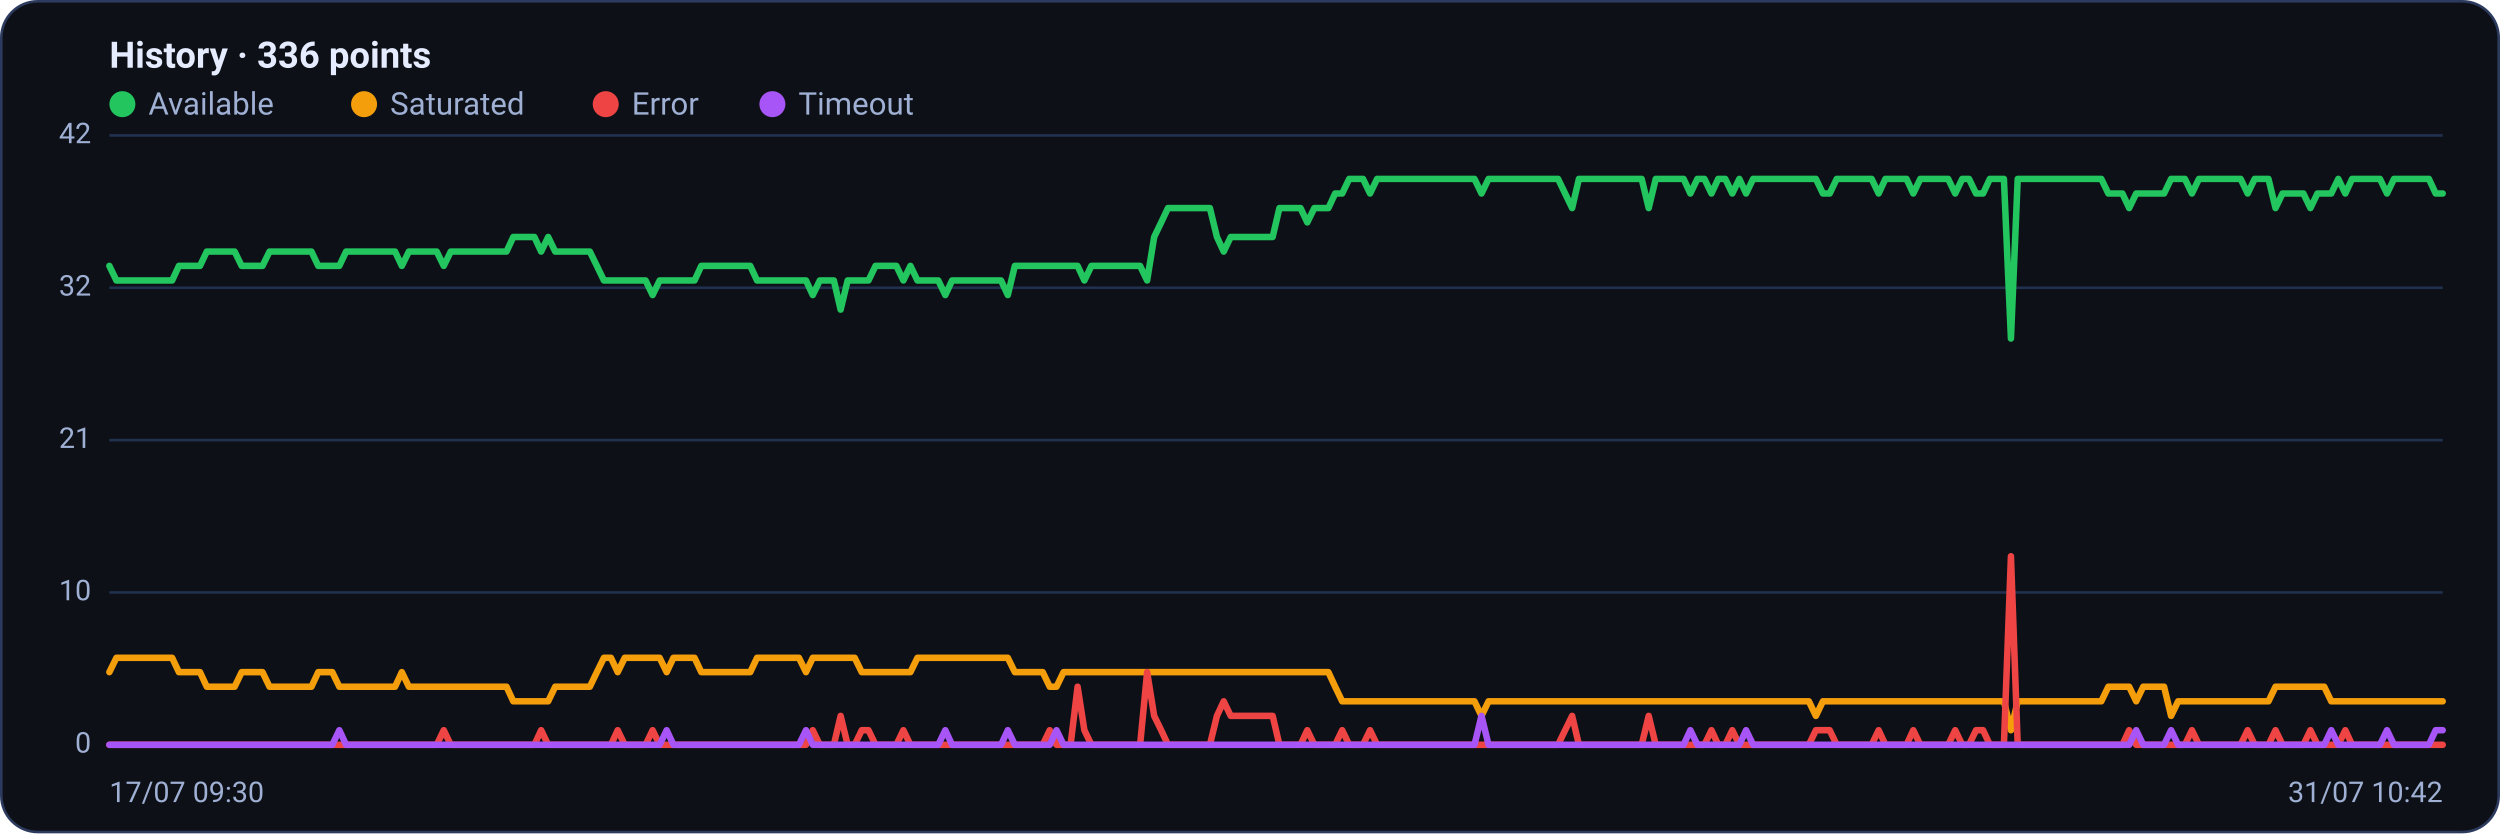
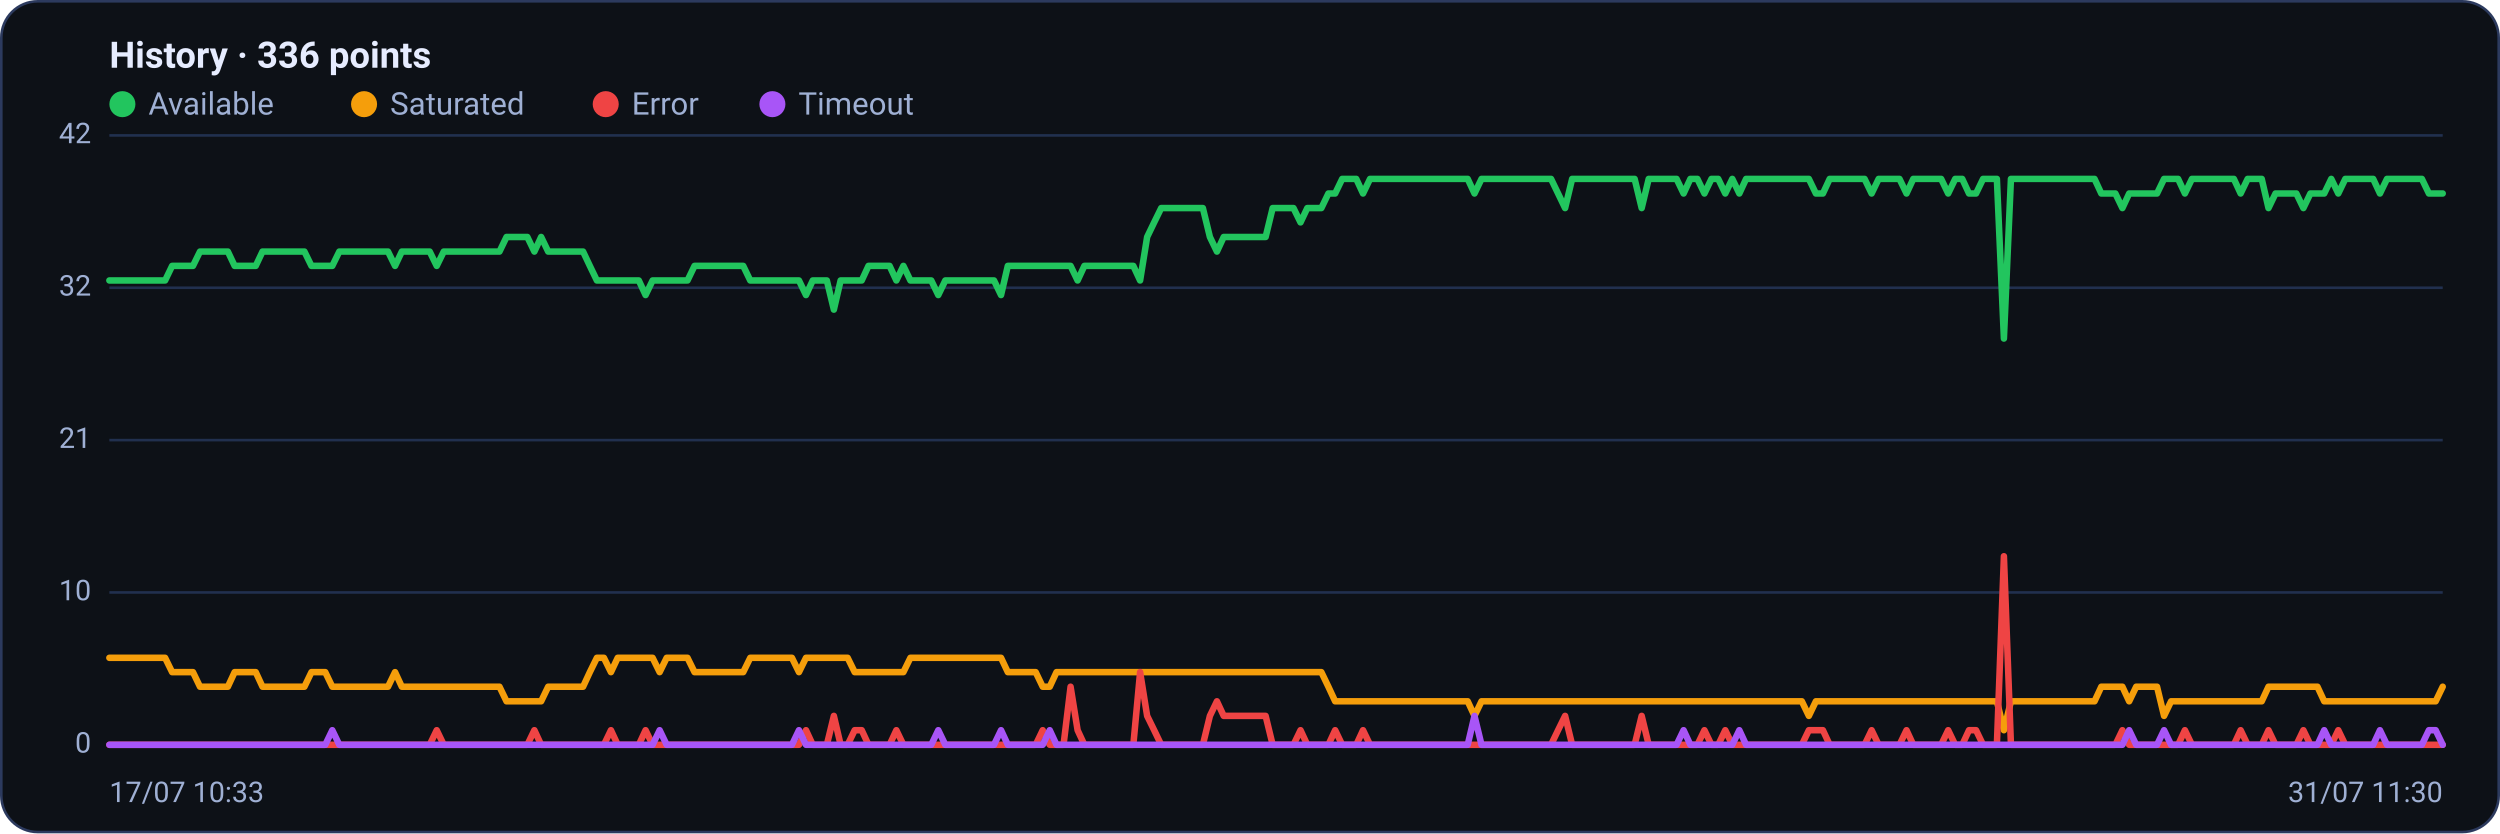
<svg xmlns="http://www.w3.org/2000/svg" viewBox="0 0 960 320" width="960" height="320" font-family="Segoe UI, system-ui, -apple-system, Roboto, Helvetica, Arial, sans-serif" role="img" aria-label="Availability history per region">
  <rect x="0.5" y="0.5" width="959" height="319" rx="14" fill="#0d1117" stroke="#2c3a5e" />
  <text x="42" y="26" font-size="14" font-weight="600" fill="#e6ecff">History · 336 points</text>
  <circle cx="47" cy="40" r="5" fill="#22c55e" />
  <text x="57" y="44" font-size="12" fill="#9fb0d4">Available</text>
  <circle cx="139.8" cy="40" r="5" fill="#f59e0b" />
  <text x="149.8" y="44" font-size="12" fill="#9fb0d4">Saturated</text>
  <circle cx="232.6" cy="40" r="5" fill="#ef4444" />
  <text x="242.6" y="44" font-size="12" fill="#9fb0d4">Error</text>
  <circle cx="296.6" cy="40" r="5" fill="#a855f7" />
  <text x="306.6" y="44" font-size="12" fill="#9fb0d4">Timeout</text>
  <line x1="42" y1="286.0" x2="938" y2="286.0" stroke="#21304f" stroke-width="1" />
  <text x="35" y="289.0" text-anchor="end" font-size="11" fill="#9fb0d4">0</text>
  <line x1="42" y1="227.5" x2="938" y2="227.5" stroke="#21304f" stroke-width="1" />
  <text x="35" y="230.5" text-anchor="end" font-size="11" fill="#9fb0d4">10</text>
  <line x1="42" y1="169.0" x2="938" y2="169.0" stroke="#21304f" stroke-width="1" />
  <text x="35" y="172.0" text-anchor="end" font-size="11" fill="#9fb0d4">21</text>
  <line x1="42" y1="110.5" x2="938" y2="110.5" stroke="#21304f" stroke-width="1" />
  <text x="35" y="113.5" text-anchor="end" font-size="11" fill="#9fb0d4">32</text>
  <line x1="42" y1="52.0" x2="938" y2="52.0" stroke="#21304f" stroke-width="1" />
  <text x="35" y="55.0" text-anchor="end" font-size="11" fill="#9fb0d4">42</text>
-   <polyline fill="none" stroke="#22c55e" stroke-width="2.5" stroke-linejoin="round" stroke-linecap="round" points="42.0,102.1 44.7,107.7 47.3,107.7 50.0,107.7 52.7,107.7 55.4,107.7 58.0,107.7 60.7,107.7 63.4,107.7 66.1,107.7 68.7,102.1 71.4,102.1 74.1,102.1 76.8,102.1 79.4,96.6 82.1,96.6 84.8,96.6 87.5,96.6 90.1,96.6 92.8,102.1 95.5,102.1 98.2,102.1 100.8,102.1 103.5,96.6 106.2,96.6 108.9,96.6 111.5,96.6 114.2,96.6 116.9,96.6 119.6,96.6 122.2,102.1 124.9,102.1 127.6,102.1 130.3,102.1 132.9,96.6 135.6,96.6 138.3,96.6 141.0,96.6 143.6,96.6 146.3,96.6 149.0,96.6 151.7,96.6 154.3,102.1 157.0,96.6 159.7,96.6 162.4,96.6 165.0,96.6 167.7,96.6 170.4,102.1 173.1,96.6 175.7,96.6 178.4,96.6 181.1,96.6 183.8,96.6 186.4,96.6 189.1,96.6 191.8,96.6 194.5,96.6 197.1,91.0 199.8,91.0 202.5,91.0 205.2,91.0 207.8,96.6 210.5,91.0 213.2,96.6 215.9,96.6 218.5,96.6 221.2,96.6 223.9,96.6 226.5,96.6 229.2,102.1 231.9,107.7 234.6,107.7 237.2,107.7 239.9,107.7 242.6,107.7 245.3,107.7 247.9,107.7 250.6,113.3 253.3,107.7 256.0,107.7 258.6,107.7 261.3,107.7 264.0,107.7 266.7,107.7 269.3,102.1 272.0,102.1 274.7,102.1 277.4,102.1 280.0,102.1 282.7,102.1 285.4,102.1 288.1,102.1 290.7,107.7 293.4,107.7 296.1,107.7 298.8,107.7 301.4,107.7 304.1,107.7 306.8,107.7 309.5,107.7 312.1,113.3 314.8,107.7 317.5,107.7 320.2,107.7 322.8,118.9 325.5,107.7 328.2,107.7 330.9,107.7 333.5,107.7 336.2,102.1 338.9,102.1 341.6,102.1 344.2,102.1 346.9,107.7 349.6,102.1 352.3,107.7 354.9,107.7 357.6,107.7 360.3,107.7 363.0,113.3 365.6,107.7 368.3,107.7 371.0,107.7 373.7,107.7 376.3,107.7 379.0,107.7 381.7,107.7 384.4,107.7 387.0,113.3 389.7,102.1 392.4,102.1 395.1,102.1 397.7,102.1 400.4,102.1 403.1,102.1 405.7,102.1 408.4,102.1 411.1,102.1 413.8,102.1 416.4,107.7 419.1,102.1 421.8,102.1 424.5,102.1 427.1,102.1 429.8,102.1 432.5,102.1 435.2,102.1 437.8,102.1 440.5,107.7 443.2,91.0 445.9,85.4 448.5,79.9 451.2,79.9 453.9,79.9 456.6,79.9 459.2,79.9 461.9,79.9 464.6,79.9 467.3,91.0 469.9,96.6 472.6,91.0 475.3,91.0 478.0,91.0 480.6,91.0 483.3,91.0 486.0,91.0 488.7,91.0 491.3,79.9 494.0,79.9 496.7,79.9 499.4,79.9 502.0,85.4 504.7,79.9 507.4,79.9 510.1,79.9 512.7,74.3 515.4,74.3 518.1,68.7 520.8,68.7 523.4,68.7 526.1,74.3 528.8,68.7 531.5,68.7 534.1,68.7 536.8,68.7 539.5,68.7 542.2,68.7 544.8,68.7 547.5,68.7 550.2,68.7 552.9,68.7 555.5,68.7 558.2,68.7 560.9,68.7 563.6,68.7 566.2,68.7 568.9,74.3 571.6,68.7 574.3,68.7 576.9,68.7 579.6,68.7 582.3,68.7 584.9,68.7 587.6,68.7 590.3,68.7 593.0,68.7 595.6,68.7 598.3,68.7 601.0,74.3 603.7,79.9 606.3,68.7 609.0,68.7 611.7,68.7 614.4,68.7 617.0,68.7 619.7,68.7 622.4,68.7 625.1,68.7 627.7,68.7 630.4,68.7 633.1,79.9 635.8,68.7 638.4,68.7 641.1,68.7 643.8,68.7 646.5,68.7 649.1,74.3 651.8,68.7 654.5,68.7 657.2,74.3 659.8,68.7 662.5,68.7 665.2,74.3 667.9,68.7 670.5,74.3 673.2,68.7 675.9,68.7 678.6,68.7 681.2,68.7 683.9,68.7 686.6,68.7 689.3,68.7 691.9,68.7 694.6,68.7 697.3,68.7 700.0,74.3 702.6,74.3 705.3,68.7 708.0,68.7 710.7,68.7 713.3,68.7 716.0,68.7 718.7,68.7 721.4,74.3 724.0,68.7 726.7,68.7 729.4,68.7 732.1,68.7 734.7,74.3 737.4,68.7 740.1,68.7 742.8,68.7 745.4,68.7 748.1,68.7 750.8,74.3 753.5,68.7 756.1,68.7 758.8,74.3 761.5,74.3 764.1,68.7 766.8,68.7 769.5,68.7 772.2,130.0 774.8,68.7 777.5,68.7 780.2,68.7 782.9,68.7 785.5,68.7 788.2,68.7 790.9,68.7 793.6,68.7 796.2,68.7 798.9,68.7 801.6,68.7 804.3,68.7 806.9,68.7 809.6,74.3 812.3,74.3 815.0,74.3 817.6,79.9 820.3,74.3 823.0,74.3 825.7,74.3 828.3,74.3 831.0,74.3 833.7,68.7 836.4,68.7 839.0,68.7 841.7,74.3 844.4,68.7 847.1,68.7 849.7,68.7 852.4,68.7 855.1,68.7 857.8,68.7 860.4,68.7 863.1,74.3 865.8,68.7 868.5,68.7 871.1,68.7 873.8,79.9 876.5,74.3 879.2,74.3 881.8,74.3 884.5,74.3 887.2,79.9 889.9,74.3 892.5,74.3 895.2,74.3 897.9,68.7 900.6,74.3 903.2,68.7 905.9,68.7 908.6,68.7 911.3,68.7 913.9,68.7 916.6,74.3 919.3,68.7 922.0,68.7 924.6,68.7 927.3,68.7 930.0,68.7 932.7,68.7 935.3,74.3 938.0,74.3" />
-   <polyline fill="none" stroke="#f59e0b" stroke-width="2.5" stroke-linejoin="round" stroke-linecap="round" points="42.0,258.1 44.7,252.6 47.3,252.6 50.0,252.6 52.7,252.6 55.4,252.6 58.0,252.6 60.7,252.6 63.4,252.6 66.1,252.6 68.7,258.1 71.4,258.1 74.1,258.1 76.8,258.1 79.4,263.7 82.1,263.7 84.8,263.7 87.5,263.7 90.1,263.7 92.8,258.1 95.5,258.1 98.2,258.1 100.8,258.1 103.5,263.7 106.2,263.7 108.9,263.7 111.5,263.7 114.2,263.7 116.9,263.7 119.6,263.7 122.2,258.1 124.9,258.1 127.6,258.1 130.3,263.7 132.9,263.7 135.6,263.7 138.3,263.7 141.0,263.7 143.6,263.7 146.3,263.7 149.0,263.7 151.7,263.7 154.3,258.1 157.0,263.7 159.7,263.7 162.4,263.7 165.0,263.7 167.7,263.7 170.4,263.7 173.1,263.7 175.7,263.7 178.4,263.7 181.1,263.7 183.8,263.7 186.4,263.7 189.1,263.7 191.8,263.7 194.5,263.7 197.1,269.3 199.8,269.3 202.5,269.3 205.2,269.3 207.8,269.3 210.5,269.3 213.2,263.7 215.9,263.7 218.5,263.7 221.2,263.7 223.9,263.7 226.5,263.7 229.2,258.1 231.9,252.6 234.6,252.6 237.2,258.1 239.9,252.6 242.6,252.6 245.3,252.6 247.9,252.6 250.6,252.6 253.3,252.6 256.0,258.1 258.6,252.6 261.3,252.6 264.0,252.6 266.7,252.6 269.3,258.1 272.0,258.1 274.7,258.1 277.4,258.1 280.0,258.1 282.7,258.1 285.4,258.1 288.1,258.1 290.7,252.6 293.4,252.6 296.1,252.6 298.8,252.6 301.4,252.6 304.1,252.6 306.8,252.6 309.5,258.1 312.1,252.6 314.8,252.6 317.5,252.6 320.2,252.6 322.8,252.6 325.5,252.6 328.2,252.6 330.9,258.1 333.5,258.1 336.2,258.1 338.9,258.1 341.6,258.1 344.2,258.1 346.9,258.1 349.6,258.1 352.3,252.6 354.9,252.6 357.6,252.6 360.3,252.6 363.0,252.6 365.6,252.6 368.3,252.6 371.0,252.6 373.7,252.6 376.3,252.6 379.0,252.6 381.7,252.6 384.4,252.6 387.0,252.6 389.7,258.1 392.4,258.1 395.1,258.1 397.7,258.1 400.4,258.1 403.1,263.7 405.7,263.7 408.4,258.1 411.1,258.1 413.8,258.1 416.4,258.1 419.1,258.1 421.8,258.1 424.5,258.1 427.1,258.1 429.8,258.1 432.5,258.1 435.2,258.1 437.8,258.1 440.5,258.1 443.2,258.1 445.9,258.1 448.5,258.1 451.2,258.1 453.9,258.1 456.6,258.1 459.2,258.1 461.9,258.1 464.6,258.1 467.3,258.1 469.9,258.1 472.6,258.1 475.3,258.1 478.0,258.1 480.6,258.1 483.3,258.1 486.0,258.1 488.7,258.1 491.3,258.1 494.0,258.1 496.7,258.1 499.4,258.1 502.0,258.1 504.7,258.1 507.4,258.1 510.1,258.1 512.7,263.7 515.4,269.3 518.1,269.3 520.8,269.3 523.4,269.3 526.1,269.3 528.8,269.3 531.5,269.3 534.1,269.3 536.8,269.3 539.5,269.3 542.2,269.3 544.8,269.3 547.5,269.3 550.2,269.3 552.9,269.3 555.5,269.3 558.2,269.3 560.9,269.3 563.6,269.3 566.2,269.3 568.9,274.9 571.6,269.3 574.3,269.3 576.9,269.3 579.6,269.3 582.3,269.3 584.9,269.3 587.6,269.3 590.3,269.3 593.0,269.3 595.6,269.3 598.3,269.3 601.0,269.3 603.7,269.3 606.3,269.3 609.0,269.3 611.7,269.3 614.4,269.3 617.0,269.3 619.7,269.3 622.4,269.3 625.1,269.3 627.7,269.3 630.4,269.3 633.1,269.3 635.8,269.3 638.4,269.3 641.1,269.3 643.8,269.3 646.5,269.3 649.1,269.3 651.8,269.3 654.5,269.3 657.2,269.3 659.8,269.3 662.5,269.3 665.2,269.3 667.9,269.3 670.5,269.3 673.2,269.3 675.9,269.3 678.6,269.3 681.2,269.3 683.9,269.3 686.6,269.3 689.3,269.3 691.9,269.3 694.6,269.3 697.3,274.9 700.0,269.3 702.6,269.3 705.3,269.3 708.0,269.3 710.7,269.3 713.3,269.3 716.0,269.3 718.7,269.3 721.4,269.3 724.0,269.3 726.7,269.3 729.4,269.3 732.1,269.3 734.7,269.3 737.4,269.3 740.1,269.3 742.8,269.3 745.4,269.3 748.1,269.3 750.8,269.3 753.5,269.3 756.1,269.3 758.8,269.3 761.5,269.3 764.1,269.3 766.8,269.3 769.5,269.3 772.2,280.4 774.8,269.3 777.5,269.3 780.2,269.3 782.9,269.3 785.5,269.3 788.2,269.3 790.9,269.3 793.6,269.3 796.2,269.3 798.9,269.3 801.6,269.3 804.3,269.3 806.9,269.3 809.6,263.7 812.3,263.7 815.0,263.7 817.6,263.7 820.3,269.3 823.0,263.7 825.7,263.7 828.3,263.7 831.0,263.7 833.7,274.9 836.4,269.3 839.0,269.3 841.7,269.3 844.4,269.3 847.1,269.3 849.7,269.3 852.4,269.3 855.1,269.3 857.8,269.3 860.4,269.3 863.1,269.3 865.8,269.3 868.5,269.3 871.1,269.3 873.8,263.7 876.5,263.7 879.2,263.7 881.8,263.7 884.5,263.7 887.2,263.7 889.9,263.7 892.5,263.7 895.2,269.3 897.9,269.3 900.6,269.3 903.2,269.3 905.9,269.3 908.6,269.3 911.3,269.3 913.9,269.3 916.6,269.3 919.3,269.3 922.0,269.3 924.6,269.3 927.3,269.3 930.0,269.3 932.7,269.3 935.3,269.3 938.0,269.3" />
-   <polyline fill="none" stroke="#ef4444" stroke-width="2.5" stroke-linejoin="round" stroke-linecap="round" points="42.0,286.0 44.7,286.0 47.3,286.0 50.0,286.0 52.7,286.0 55.4,286.0 58.0,286.0 60.7,286.0 63.4,286.0 66.1,286.0 68.7,286.0 71.4,286.0 74.1,286.0 76.8,286.0 79.4,286.0 82.1,286.0 84.8,286.0 87.5,286.0 90.1,286.0 92.8,286.0 95.5,286.0 98.2,286.0 100.8,286.0 103.5,286.0 106.2,286.0 108.9,286.0 111.5,286.0 114.2,286.0 116.9,286.0 119.6,286.0 122.2,286.0 124.9,286.0 127.6,286.0 130.3,286.0 132.9,286.0 135.6,286.0 138.3,286.0 141.0,286.0 143.6,286.0 146.3,286.0 149.0,286.0 151.7,286.0 154.3,286.0 157.0,286.0 159.7,286.0 162.4,286.0 165.0,286.0 167.7,286.0 170.4,280.4 173.1,286.0 175.7,286.0 178.4,286.0 181.1,286.0 183.8,286.0 186.4,286.0 189.1,286.0 191.8,286.0 194.5,286.0 197.1,286.0 199.8,286.0 202.5,286.0 205.2,286.0 207.8,280.4 210.5,286.0 213.2,286.0 215.9,286.0 218.5,286.0 221.2,286.0 223.9,286.0 226.5,286.0 229.2,286.0 231.9,286.0 234.6,286.0 237.2,280.4 239.9,286.0 242.6,286.0 245.3,286.0 247.9,286.0 250.6,280.4 253.3,286.0 256.0,286.0 258.6,286.0 261.3,286.0 264.0,286.0 266.7,286.0 269.3,286.0 272.0,286.0 274.7,286.0 277.4,286.0 280.0,286.0 282.7,286.0 285.4,286.0 288.1,286.0 290.7,286.0 293.4,286.0 296.1,286.0 298.8,286.0 301.4,286.0 304.1,286.0 306.8,286.0 309.5,286.0 312.1,280.4 314.8,286.0 317.5,286.0 320.2,286.0 322.8,274.9 325.5,286.0 328.2,286.0 330.9,280.4 333.5,280.4 336.2,286.0 338.9,286.0 341.6,286.0 344.2,286.0 346.9,280.4 349.6,286.0 352.3,286.0 354.9,286.0 357.6,286.0 360.3,286.0 363.0,286.0 365.6,286.0 368.3,286.0 371.0,286.0 373.7,286.0 376.3,286.0 379.0,286.0 381.7,286.0 384.4,286.0 387.0,286.0 389.7,286.0 392.4,286.0 395.1,286.0 397.7,286.0 400.4,286.0 403.1,280.4 405.7,286.0 408.4,286.0 411.1,286.0 413.8,263.7 416.4,280.4 419.1,286.0 421.8,286.0 424.5,286.0 427.1,286.0 429.8,286.0 432.5,286.0 435.2,286.0 437.8,286.0 440.5,258.1 443.2,274.9 445.9,280.4 448.5,286.0 451.2,286.0 453.9,286.0 456.6,286.0 459.2,286.0 461.9,286.0 464.6,286.0 467.3,274.9 469.9,269.3 472.6,274.9 475.3,274.9 478.0,274.9 480.6,274.9 483.3,274.9 486.0,274.9 488.7,274.9 491.3,286.0 494.0,286.0 496.7,286.0 499.4,286.0 502.0,280.4 504.7,286.0 507.4,286.0 510.1,286.0 512.7,286.0 515.4,280.4 518.1,286.0 520.8,286.0 523.4,286.0 526.1,280.4 528.8,286.0 531.5,286.0 534.1,286.0 536.8,286.0 539.5,286.0 542.2,286.0 544.8,286.0 547.5,286.0 550.2,286.0 552.9,286.0 555.5,286.0 558.2,286.0 560.9,286.0 563.6,286.0 566.2,286.0 568.9,286.0 571.6,286.0 574.3,286.0 576.9,286.0 579.6,286.0 582.3,286.0 584.9,286.0 587.6,286.0 590.3,286.0 593.0,286.0 595.6,286.0 598.3,286.0 601.0,280.4 603.7,274.9 606.3,286.0 609.0,286.0 611.7,286.0 614.4,286.0 617.0,286.0 619.7,286.0 622.4,286.0 625.1,286.0 627.7,286.0 630.4,286.0 633.1,274.9 635.8,286.0 638.4,286.0 641.1,286.0 643.8,286.0 646.5,286.0 649.1,286.0 651.8,286.0 654.5,286.0 657.2,280.4 659.8,286.0 662.5,286.0 665.2,280.4 667.9,286.0 670.5,286.0 673.2,286.0 675.9,286.0 678.6,286.0 681.2,286.0 683.9,286.0 686.6,286.0 689.3,286.0 691.9,286.0 694.6,286.0 697.3,280.4 700.0,280.4 702.6,280.4 705.3,286.0 708.0,286.0 710.7,286.0 713.3,286.0 716.0,286.0 718.7,286.0 721.4,280.4 724.0,286.0 726.7,286.0 729.4,286.0 732.1,286.0 734.7,280.4 737.4,286.0 740.1,286.0 742.8,286.0 745.4,286.0 748.1,286.0 750.8,280.4 753.5,286.0 756.1,286.0 758.8,280.4 761.5,280.4 764.1,286.0 766.8,286.0 769.5,286.0 772.2,213.6 774.8,286.0 777.5,286.0 780.2,286.0 782.9,286.0 785.5,286.0 788.2,286.0 790.9,286.0 793.6,286.0 796.2,286.0 798.9,286.0 801.6,286.0 804.3,286.0 806.9,286.0 809.6,286.0 812.3,286.0 815.0,286.0 817.6,280.4 820.3,286.0 823.0,286.0 825.7,286.0 828.3,286.0 831.0,286.0 833.7,286.0 836.4,286.0 839.0,286.0 841.7,280.4 844.4,286.0 847.1,286.0 849.7,286.0 852.4,286.0 855.1,286.0 857.8,286.0 860.4,286.0 863.1,280.4 865.8,286.0 868.5,286.0 871.1,286.0 873.8,280.4 876.5,286.0 879.2,286.0 881.8,286.0 884.5,286.0 887.2,280.4 889.9,286.0 892.5,286.0 895.2,286.0 897.9,286.0 900.6,280.4 903.2,286.0 905.9,286.0 908.6,286.0 911.3,286.0 913.9,286.0 916.6,286.0 919.3,286.0 922.0,286.0 924.6,286.0 927.3,286.0 930.0,286.0 932.7,286.0 935.3,286.0 938.0,286.0" />
-   <polyline fill="none" stroke="#a855f7" stroke-width="2.5" stroke-linejoin="round" stroke-linecap="round" points="42.0,286.0 44.7,286.0 47.3,286.0 50.0,286.0 52.7,286.0 55.4,286.0 58.0,286.0 60.7,286.0 63.4,286.0 66.1,286.0 68.7,286.0 71.4,286.0 74.1,286.0 76.8,286.0 79.4,286.0 82.1,286.0 84.8,286.0 87.5,286.0 90.1,286.0 92.8,286.0 95.5,286.0 98.2,286.0 100.8,286.0 103.5,286.0 106.2,286.0 108.9,286.0 111.5,286.0 114.2,286.0 116.9,286.0 119.6,286.0 122.2,286.0 124.9,286.0 127.6,286.0 130.3,280.4 132.9,286.0 135.6,286.0 138.3,286.0 141.0,286.0 143.6,286.0 146.3,286.0 149.0,286.0 151.7,286.0 154.3,286.0 157.0,286.0 159.7,286.0 162.4,286.0 165.0,286.0 167.7,286.0 170.4,286.0 173.1,286.0 175.7,286.0 178.4,286.0 181.1,286.0 183.8,286.0 186.4,286.0 189.1,286.0 191.8,286.0 194.5,286.0 197.1,286.0 199.8,286.0 202.5,286.0 205.2,286.0 207.8,286.0 210.5,286.0 213.2,286.0 215.9,286.0 218.5,286.0 221.2,286.0 223.9,286.0 226.5,286.0 229.2,286.0 231.9,286.0 234.6,286.0 237.2,286.0 239.9,286.0 242.6,286.0 245.3,286.0 247.9,286.0 250.6,286.0 253.3,286.0 256.0,280.4 258.6,286.0 261.3,286.0 264.0,286.0 266.7,286.0 269.3,286.0 272.0,286.0 274.7,286.0 277.4,286.0 280.0,286.0 282.7,286.0 285.4,286.0 288.1,286.0 290.7,286.0 293.4,286.0 296.1,286.0 298.8,286.0 301.4,286.0 304.1,286.0 306.8,286.0 309.5,280.4 312.1,286.0 314.8,286.0 317.5,286.0 320.2,286.0 322.8,286.0 325.5,286.0 328.2,286.0 330.9,286.0 333.5,286.0 336.2,286.0 338.9,286.0 341.6,286.0 344.2,286.0 346.9,286.0 349.6,286.0 352.3,286.0 354.9,286.0 357.6,286.0 360.3,286.0 363.0,280.4 365.6,286.0 368.3,286.0 371.0,286.0 373.7,286.0 376.3,286.0 379.0,286.0 381.7,286.0 384.4,286.0 387.0,280.4 389.7,286.0 392.4,286.0 395.1,286.0 397.7,286.0 400.4,286.0 403.1,286.0 405.7,280.4 408.4,286.0 411.1,286.0 413.8,286.0 416.4,286.0 419.1,286.0 421.8,286.0 424.5,286.0 427.1,286.0 429.8,286.0 432.5,286.0 435.2,286.0 437.8,286.0 440.5,286.0 443.2,286.0 445.9,286.0 448.5,286.0 451.2,286.0 453.9,286.0 456.6,286.0 459.2,286.0 461.9,286.0 464.6,286.0 467.3,286.0 469.9,286.0 472.6,286.0 475.3,286.0 478.0,286.0 480.6,286.0 483.3,286.0 486.0,286.0 488.7,286.0 491.3,286.0 494.0,286.0 496.7,286.0 499.4,286.0 502.0,286.0 504.7,286.0 507.4,286.0 510.1,286.0 512.7,286.0 515.4,286.0 518.1,286.0 520.8,286.0 523.4,286.0 526.1,286.0 528.8,286.0 531.5,286.0 534.1,286.0 536.8,286.0 539.5,286.0 542.2,286.0 544.8,286.0 547.5,286.0 550.2,286.0 552.9,286.0 555.5,286.0 558.2,286.0 560.9,286.0 563.6,286.0 566.2,286.0 568.9,274.9 571.6,286.0 574.3,286.0 576.9,286.0 579.6,286.0 582.3,286.0 584.9,286.0 587.6,286.0 590.3,286.0 593.0,286.0 595.6,286.0 598.3,286.0 601.0,286.0 603.7,286.0 606.3,286.0 609.0,286.0 611.7,286.0 614.4,286.0 617.0,286.0 619.7,286.0 622.4,286.0 625.1,286.0 627.7,286.0 630.4,286.0 633.1,286.0 635.8,286.0 638.4,286.0 641.1,286.0 643.8,286.0 646.5,286.0 649.1,280.4 651.8,286.0 654.5,286.0 657.2,286.0 659.8,286.0 662.5,286.0 665.2,286.0 667.9,286.0 670.5,280.4 673.2,286.0 675.9,286.0 678.6,286.0 681.2,286.0 683.9,286.0 686.6,286.0 689.3,286.0 691.9,286.0 694.6,286.0 697.3,286.0 700.0,286.0 702.6,286.0 705.3,286.0 708.0,286.0 710.7,286.0 713.3,286.0 716.0,286.0 718.7,286.0 721.4,286.0 724.0,286.0 726.7,286.0 729.4,286.0 732.1,286.0 734.7,286.0 737.4,286.0 740.1,286.0 742.8,286.0 745.4,286.0 748.1,286.0 750.8,286.0 753.5,286.0 756.1,286.0 758.8,286.0 761.5,286.0 764.1,286.0 766.8,286.0 769.5,286.0 772.2,286.0 774.8,286.0 777.5,286.0 780.2,286.0 782.9,286.0 785.5,286.0 788.2,286.0 790.9,286.0 793.6,286.0 796.2,286.0 798.9,286.0 801.6,286.0 804.3,286.0 806.9,286.0 809.6,286.0 812.3,286.0 815.0,286.0 817.6,286.0 820.3,280.4 823.0,286.0 825.7,286.0 828.3,286.0 831.0,286.0 833.7,280.4 836.4,286.0 839.0,286.0 841.7,286.0 844.4,286.0 847.1,286.0 849.7,286.0 852.4,286.0 855.1,286.0 857.8,286.0 860.4,286.0 863.1,286.0 865.8,286.0 868.5,286.0 871.1,286.0 873.8,286.0 876.5,286.0 879.2,286.0 881.8,286.0 884.5,286.0 887.2,286.0 889.9,286.0 892.5,286.0 895.2,280.4 897.9,286.0 900.6,286.0 903.2,286.0 905.9,286.0 908.6,286.0 911.3,286.0 913.9,286.0 916.6,280.4 919.3,286.0 922.0,286.0 924.6,286.0 927.3,286.0 930.0,286.0 932.7,286.0 935.3,280.4 938.0,280.4" />
-   <text x="42" y="308" font-size="11" fill="#9fb0d4">17/07 09:30</text>
-   <text x="938" y="308" text-anchor="end" font-size="11" fill="#9fb0d4">31/07 10:42</text>
+   <polyline fill="none" stroke="#22c55e" stroke-width="2.5" stroke-linejoin="round" stroke-linecap="round" points="42.0,107.7 44.7,107.7 47.3,107.7 50.0,107.7 52.7,107.7 55.4,107.7 58.0,107.7 60.7,107.7 63.4,107.7 66.1,102.1 68.7,102.1 71.4,102.1 74.1,102.1 76.8,96.6 79.4,96.6 82.1,96.6 84.8,96.6 87.5,96.6 90.1,102.1 92.8,102.1 95.5,102.1 98.2,102.1 100.8,96.6 103.5,96.6 106.2,96.6 108.9,96.6 111.5,96.6 114.2,96.6 116.9,96.6 119.6,102.1 122.2,102.1 124.9,102.1 127.6,102.1 130.3,96.6 132.9,96.6 135.6,96.6 138.3,96.6 141.0,96.6 143.6,96.6 146.3,96.6 149.0,96.6 151.7,102.1 154.3,96.6 157.0,96.6 159.7,96.6 162.4,96.6 165.0,96.6 167.7,102.1 170.4,96.6 173.1,96.6 175.7,96.6 178.4,96.6 181.1,96.6 183.8,96.6 186.4,96.6 189.1,96.6 191.8,96.6 194.5,91.0 197.1,91.0 199.8,91.0 202.5,91.0 205.2,96.6 207.8,91.0 210.5,96.6 213.2,96.6 215.9,96.6 218.5,96.6 221.2,96.6 223.9,96.6 226.5,102.1 229.2,107.7 231.9,107.7 234.6,107.7 237.2,107.7 239.9,107.7 242.6,107.7 245.3,107.7 247.9,113.3 250.6,107.7 253.3,107.7 256.0,107.7 258.6,107.7 261.3,107.7 264.0,107.7 266.7,102.1 269.3,102.1 272.0,102.1 274.7,102.1 277.4,102.1 280.0,102.1 282.7,102.1 285.4,102.1 288.1,107.7 290.7,107.7 293.4,107.7 296.1,107.7 298.8,107.7 301.4,107.7 304.1,107.7 306.8,107.7 309.5,113.3 312.1,107.7 314.8,107.7 317.5,107.7 320.2,118.9 322.8,107.7 325.5,107.7 328.2,107.7 330.9,107.7 333.5,102.1 336.2,102.1 338.9,102.1 341.6,102.1 344.2,107.7 346.9,102.1 349.6,107.7 352.3,107.7 354.9,107.7 357.6,107.7 360.3,113.3 363.0,107.7 365.6,107.7 368.3,107.7 371.0,107.7 373.7,107.7 376.3,107.7 379.0,107.7 381.7,107.7 384.4,113.3 387.0,102.1 389.7,102.1 392.4,102.1 395.1,102.1 397.7,102.1 400.4,102.1 403.1,102.1 405.7,102.1 408.4,102.1 411.1,102.1 413.8,107.7 416.4,102.1 419.1,102.1 421.8,102.1 424.5,102.1 427.1,102.1 429.8,102.1 432.5,102.1 435.2,102.1 437.8,107.7 440.5,91.0 443.2,85.4 445.9,79.9 448.5,79.9 451.2,79.9 453.9,79.9 456.6,79.9 459.2,79.9 461.9,79.9 464.6,91.0 467.3,96.6 469.9,91.0 472.6,91.0 475.3,91.0 478.0,91.0 480.6,91.0 483.3,91.0 486.0,91.0 488.7,79.9 491.3,79.9 494.0,79.9 496.7,79.9 499.4,85.4 502.0,79.9 504.7,79.9 507.4,79.9 510.1,74.3 512.7,74.3 515.4,68.7 518.1,68.7 520.8,68.7 523.4,74.3 526.1,68.7 528.8,68.7 531.5,68.7 534.1,68.7 536.8,68.7 539.5,68.7 542.2,68.7 544.8,68.7 547.5,68.7 550.2,68.7 552.9,68.7 555.5,68.7 558.2,68.7 560.9,68.7 563.6,68.7 566.2,74.3 568.9,68.7 571.6,68.7 574.3,68.7 576.9,68.7 579.6,68.7 582.3,68.7 584.9,68.7 587.6,68.7 590.3,68.7 593.0,68.7 595.6,68.7 598.3,74.3 601.0,79.9 603.7,68.7 606.3,68.7 609.0,68.7 611.7,68.7 614.4,68.7 617.0,68.7 619.7,68.7 622.4,68.7 625.1,68.7 627.7,68.7 630.4,79.9 633.1,68.7 635.8,68.7 638.4,68.7 641.1,68.7 643.8,68.7 646.5,74.3 649.1,68.7 651.8,68.7 654.5,74.3 657.2,68.7 659.8,68.7 662.5,74.3 665.2,68.7 667.9,74.3 670.5,68.7 673.2,68.7 675.9,68.7 678.6,68.7 681.2,68.7 683.9,68.7 686.6,68.7 689.3,68.7 691.9,68.7 694.6,68.7 697.3,74.3 700.0,74.3 702.6,68.7 705.3,68.7 708.0,68.7 710.7,68.7 713.3,68.7 716.0,68.7 718.7,74.3 721.4,68.7 724.0,68.7 726.7,68.7 729.4,68.7 732.1,74.3 734.7,68.7 737.4,68.7 740.1,68.7 742.8,68.7 745.4,68.7 748.1,74.3 750.8,68.7 753.5,68.7 756.1,74.3 758.8,74.3 761.5,68.7 764.1,68.7 766.8,68.7 769.5,130.0 772.2,68.7 774.8,68.7 777.5,68.7 780.2,68.7 782.9,68.7 785.5,68.7 788.2,68.7 790.9,68.7 793.6,68.7 796.2,68.7 798.9,68.7 801.6,68.7 804.3,68.7 806.9,74.3 809.6,74.3 812.3,74.3 815.0,79.9 817.6,74.3 820.3,74.3 823.0,74.3 825.7,74.3 828.3,74.3 831.0,68.7 833.7,68.7 836.4,68.7 839.0,74.3 841.7,68.7 844.4,68.7 847.1,68.7 849.7,68.7 852.4,68.7 855.1,68.7 857.8,68.7 860.4,74.3 863.1,68.7 865.8,68.7 868.5,68.7 871.1,79.9 873.8,74.3 876.5,74.3 879.2,74.3 881.8,74.3 884.5,79.9 887.2,74.3 889.9,74.3 892.5,74.3 895.2,68.7 897.9,74.3 900.6,68.7 903.2,68.7 905.9,68.7 908.6,68.7 911.3,68.7 913.9,74.3 916.6,68.7 919.3,68.7 922.0,68.7 924.6,68.7 927.3,68.7 930.0,68.7 932.7,74.3 935.3,74.3 938.0,74.3" />
+   <polyline fill="none" stroke="#f59e0b" stroke-width="2.5" stroke-linejoin="round" stroke-linecap="round" points="42.0,252.6 44.7,252.6 47.3,252.6 50.0,252.6 52.7,252.6 55.4,252.6 58.0,252.6 60.7,252.6 63.4,252.6 66.1,258.1 68.7,258.1 71.4,258.1 74.1,258.1 76.8,263.7 79.4,263.7 82.1,263.7 84.8,263.7 87.5,263.7 90.1,258.1 92.8,258.1 95.5,258.1 98.2,258.1 100.8,263.7 103.5,263.7 106.2,263.7 108.9,263.7 111.5,263.7 114.2,263.7 116.9,263.7 119.6,258.1 122.2,258.1 124.9,258.1 127.6,263.7 130.3,263.7 132.9,263.7 135.6,263.7 138.3,263.7 141.0,263.7 143.6,263.7 146.3,263.7 149.0,263.7 151.7,258.1 154.3,263.7 157.0,263.7 159.7,263.7 162.4,263.7 165.0,263.7 167.7,263.7 170.4,263.7 173.1,263.7 175.7,263.7 178.4,263.7 181.1,263.7 183.8,263.7 186.4,263.7 189.1,263.7 191.8,263.7 194.5,269.3 197.1,269.3 199.8,269.3 202.5,269.3 205.2,269.3 207.8,269.3 210.5,263.7 213.2,263.7 215.9,263.7 218.5,263.7 221.2,263.7 223.9,263.7 226.5,258.1 229.2,252.6 231.9,252.6 234.6,258.1 237.2,252.6 239.9,252.6 242.6,252.6 245.3,252.6 247.9,252.6 250.6,252.6 253.3,258.1 256.0,252.6 258.6,252.6 261.3,252.6 264.0,252.6 266.7,258.1 269.3,258.1 272.0,258.1 274.7,258.1 277.4,258.1 280.0,258.1 282.7,258.1 285.4,258.1 288.1,252.6 290.7,252.6 293.4,252.6 296.1,252.6 298.8,252.6 301.4,252.6 304.1,252.6 306.8,258.1 309.5,252.6 312.1,252.6 314.8,252.6 317.5,252.6 320.2,252.6 322.8,252.6 325.5,252.6 328.2,258.1 330.9,258.1 333.5,258.1 336.2,258.1 338.9,258.1 341.6,258.1 344.2,258.1 346.9,258.1 349.6,252.6 352.3,252.6 354.9,252.6 357.6,252.6 360.3,252.6 363.0,252.6 365.6,252.6 368.3,252.6 371.0,252.6 373.7,252.6 376.3,252.6 379.0,252.6 381.7,252.6 384.4,252.6 387.0,258.1 389.7,258.1 392.4,258.1 395.1,258.1 397.7,258.1 400.4,263.7 403.1,263.7 405.7,258.1 408.4,258.1 411.1,258.1 413.8,258.1 416.4,258.1 419.1,258.1 421.8,258.1 424.5,258.1 427.1,258.1 429.8,258.1 432.5,258.1 435.2,258.1 437.8,258.1 440.5,258.1 443.2,258.1 445.9,258.1 448.5,258.1 451.2,258.1 453.9,258.1 456.6,258.1 459.2,258.1 461.9,258.1 464.6,258.1 467.3,258.1 469.9,258.1 472.6,258.1 475.3,258.1 478.0,258.1 480.6,258.1 483.3,258.1 486.0,258.1 488.7,258.1 491.3,258.1 494.0,258.1 496.7,258.1 499.4,258.1 502.0,258.1 504.7,258.1 507.4,258.1 510.1,263.7 512.7,269.3 515.4,269.3 518.1,269.3 520.8,269.3 523.4,269.3 526.1,269.3 528.8,269.3 531.5,269.3 534.1,269.3 536.8,269.3 539.5,269.3 542.2,269.3 544.8,269.3 547.5,269.3 550.2,269.3 552.9,269.3 555.5,269.3 558.2,269.3 560.9,269.3 563.6,269.3 566.2,274.9 568.9,269.3 571.6,269.3 574.3,269.3 576.9,269.3 579.6,269.3 582.3,269.3 584.9,269.3 587.6,269.3 590.3,269.3 593.0,269.3 595.6,269.3 598.3,269.3 601.0,269.3 603.7,269.3 606.3,269.3 609.0,269.3 611.7,269.3 614.4,269.3 617.0,269.3 619.7,269.3 622.4,269.3 625.1,269.3 627.7,269.3 630.4,269.3 633.1,269.3 635.8,269.3 638.4,269.3 641.1,269.3 643.8,269.3 646.5,269.3 649.1,269.3 651.8,269.3 654.5,269.3 657.2,269.3 659.8,269.3 662.5,269.3 665.2,269.3 667.9,269.3 670.5,269.3 673.2,269.3 675.9,269.3 678.6,269.3 681.2,269.3 683.9,269.3 686.6,269.3 689.3,269.3 691.9,269.3 694.6,274.9 697.3,269.3 700.0,269.3 702.6,269.3 705.3,269.3 708.0,269.3 710.7,269.3 713.3,269.3 716.0,269.3 718.7,269.3 721.4,269.3 724.0,269.3 726.7,269.3 729.4,269.3 732.1,269.3 734.7,269.3 737.4,269.3 740.1,269.3 742.8,269.3 745.4,269.3 748.1,269.3 750.8,269.3 753.5,269.3 756.1,269.3 758.8,269.3 761.5,269.3 764.1,269.3 766.8,269.3 769.5,280.4 772.2,269.3 774.8,269.3 777.5,269.3 780.2,269.3 782.9,269.3 785.5,269.3 788.2,269.3 790.9,269.3 793.6,269.3 796.2,269.3 798.9,269.3 801.6,269.3 804.3,269.3 806.9,263.7 809.6,263.7 812.3,263.7 815.0,263.7 817.6,269.3 820.3,263.7 823.0,263.7 825.7,263.7 828.3,263.7 831.0,274.9 833.7,269.3 836.4,269.3 839.0,269.3 841.7,269.3 844.4,269.3 847.1,269.3 849.7,269.3 852.4,269.3 855.1,269.3 857.8,269.3 860.4,269.3 863.1,269.3 865.8,269.3 868.5,269.3 871.1,263.7 873.8,263.7 876.5,263.7 879.2,263.7 881.8,263.7 884.5,263.7 887.2,263.7 889.9,263.7 892.5,269.3 895.2,269.3 897.9,269.3 900.6,269.3 903.2,269.3 905.9,269.3 908.6,269.3 911.3,269.3 913.9,269.3 916.6,269.3 919.3,269.3 922.0,269.3 924.6,269.3 927.3,269.3 930.0,269.3 932.7,269.3 935.3,269.3 938.0,263.7" />
+   <polyline fill="none" stroke="#ef4444" stroke-width="2.5" stroke-linejoin="round" stroke-linecap="round" points="42.0,286.0 44.7,286.0 47.3,286.0 50.0,286.0 52.7,286.0 55.4,286.0 58.0,286.0 60.7,286.0 63.4,286.0 66.1,286.0 68.7,286.0 71.4,286.0 74.1,286.0 76.8,286.0 79.4,286.0 82.1,286.0 84.8,286.0 87.5,286.0 90.1,286.0 92.8,286.0 95.5,286.0 98.2,286.0 100.8,286.0 103.5,286.0 106.2,286.0 108.9,286.0 111.5,286.0 114.2,286.0 116.9,286.0 119.6,286.0 122.2,286.0 124.9,286.0 127.6,286.0 130.3,286.0 132.9,286.0 135.6,286.0 138.3,286.0 141.0,286.0 143.6,286.0 146.3,286.0 149.0,286.0 151.7,286.0 154.3,286.0 157.0,286.0 159.7,286.0 162.4,286.0 165.0,286.0 167.7,280.4 170.4,286.0 173.1,286.0 175.7,286.0 178.4,286.0 181.1,286.0 183.8,286.0 186.4,286.0 189.1,286.0 191.8,286.0 194.5,286.0 197.1,286.0 199.8,286.0 202.5,286.0 205.2,280.4 207.8,286.0 210.5,286.0 213.2,286.0 215.9,286.0 218.5,286.0 221.2,286.0 223.9,286.0 226.5,286.0 229.2,286.0 231.9,286.0 234.6,280.4 237.2,286.0 239.9,286.0 242.6,286.0 245.3,286.0 247.9,280.4 250.6,286.0 253.3,286.0 256.0,286.0 258.6,286.0 261.3,286.0 264.0,286.0 266.7,286.0 269.3,286.0 272.0,286.0 274.7,286.0 277.4,286.0 280.0,286.0 282.7,286.0 285.4,286.0 288.1,286.0 290.7,286.0 293.4,286.0 296.1,286.0 298.8,286.0 301.4,286.0 304.1,286.0 306.8,286.0 309.5,280.4 312.1,286.0 314.8,286.0 317.5,286.0 320.2,274.9 322.8,286.0 325.5,286.0 328.2,280.4 330.9,280.4 333.5,286.0 336.2,286.0 338.9,286.0 341.6,286.0 344.2,280.4 346.9,286.0 349.6,286.0 352.3,286.0 354.9,286.0 357.6,286.0 360.3,286.0 363.0,286.0 365.6,286.0 368.3,286.0 371.0,286.0 373.7,286.0 376.3,286.0 379.0,286.0 381.7,286.0 384.4,286.0 387.0,286.0 389.7,286.0 392.4,286.0 395.1,286.0 397.7,286.0 400.4,280.4 403.1,286.0 405.7,286.0 408.4,286.0 411.1,263.7 413.8,280.4 416.4,286.0 419.1,286.0 421.8,286.0 424.5,286.0 427.1,286.0 429.8,286.0 432.5,286.0 435.2,286.0 437.8,258.1 440.5,274.9 443.2,280.4 445.9,286.0 448.5,286.0 451.2,286.0 453.9,286.0 456.6,286.0 459.2,286.0 461.9,286.0 464.6,274.9 467.3,269.3 469.9,274.9 472.6,274.9 475.3,274.9 478.0,274.9 480.6,274.9 483.3,274.9 486.0,274.9 488.7,286.0 491.3,286.0 494.0,286.0 496.7,286.0 499.4,280.4 502.0,286.0 504.7,286.0 507.4,286.0 510.1,286.0 512.7,280.4 515.4,286.0 518.1,286.0 520.8,286.0 523.4,280.4 526.1,286.0 528.8,286.0 531.5,286.0 534.1,286.0 536.8,286.0 539.5,286.0 542.2,286.0 544.8,286.0 547.5,286.0 550.2,286.0 552.9,286.0 555.5,286.0 558.2,286.0 560.9,286.0 563.6,286.0 566.2,286.0 568.9,286.0 571.6,286.0 574.3,286.0 576.9,286.0 579.6,286.0 582.3,286.0 584.9,286.0 587.6,286.0 590.3,286.0 593.0,286.0 595.6,286.0 598.3,280.4 601.0,274.9 603.7,286.0 606.3,286.0 609.0,286.0 611.7,286.0 614.4,286.0 617.0,286.0 619.7,286.0 622.4,286.0 625.1,286.0 627.7,286.0 630.4,274.9 633.1,286.0 635.8,286.0 638.4,286.0 641.1,286.0 643.8,286.0 646.5,286.0 649.1,286.0 651.8,286.0 654.5,280.4 657.2,286.0 659.8,286.0 662.5,280.4 665.2,286.0 667.9,286.0 670.5,286.0 673.2,286.0 675.9,286.0 678.6,286.0 681.2,286.0 683.9,286.0 686.6,286.0 689.3,286.0 691.9,286.0 694.6,280.4 697.3,280.4 700.0,280.4 702.6,286.0 705.3,286.0 708.0,286.0 710.7,286.0 713.3,286.0 716.0,286.0 718.7,280.4 721.4,286.0 724.0,286.0 726.7,286.0 729.4,286.0 732.1,280.4 734.7,286.0 737.4,286.0 740.1,286.0 742.8,286.0 745.4,286.0 748.1,280.4 750.8,286.0 753.5,286.0 756.1,280.4 758.8,280.4 761.5,286.0 764.1,286.0 766.8,286.0 769.5,213.6 772.2,286.0 774.8,286.0 777.5,286.0 780.2,286.0 782.9,286.0 785.5,286.0 788.2,286.0 790.9,286.0 793.6,286.0 796.2,286.0 798.9,286.0 801.6,286.0 804.3,286.0 806.9,286.0 809.6,286.0 812.3,286.0 815.0,280.4 817.6,286.0 820.3,286.0 823.0,286.0 825.7,286.0 828.3,286.0 831.0,286.0 833.7,286.0 836.4,286.0 839.0,280.4 841.7,286.0 844.4,286.0 847.1,286.0 849.7,286.0 852.4,286.0 855.1,286.0 857.8,286.0 860.4,280.4 863.1,286.0 865.8,286.0 868.5,286.0 871.1,280.4 873.8,286.0 876.5,286.0 879.2,286.0 881.8,286.0 884.5,280.4 887.2,286.0 889.9,286.0 892.5,286.0 895.2,286.0 897.9,280.4 900.6,286.0 903.2,286.0 905.9,286.0 908.6,286.0 911.3,286.0 913.9,286.0 916.6,286.0 919.3,286.0 922.0,286.0 924.6,286.0 927.3,286.0 930.0,286.0 932.7,286.0 935.3,286.0 938.0,286.0" />
+   <polyline fill="none" stroke="#a855f7" stroke-width="2.5" stroke-linejoin="round" stroke-linecap="round" points="42.0,286.0 44.7,286.0 47.3,286.0 50.0,286.0 52.7,286.0 55.4,286.0 58.0,286.0 60.7,286.0 63.4,286.0 66.1,286.0 68.7,286.0 71.4,286.0 74.1,286.0 76.8,286.0 79.4,286.0 82.1,286.0 84.8,286.0 87.5,286.0 90.1,286.0 92.8,286.0 95.5,286.0 98.2,286.0 100.8,286.0 103.5,286.0 106.2,286.0 108.9,286.0 111.5,286.0 114.2,286.0 116.9,286.0 119.6,286.0 122.2,286.0 124.9,286.0 127.6,280.4 130.3,286.0 132.9,286.0 135.6,286.0 138.3,286.0 141.0,286.0 143.6,286.0 146.3,286.0 149.0,286.0 151.7,286.0 154.3,286.0 157.0,286.0 159.7,286.0 162.4,286.0 165.0,286.0 167.7,286.0 170.4,286.0 173.1,286.0 175.7,286.0 178.4,286.0 181.1,286.0 183.8,286.0 186.4,286.0 189.1,286.0 191.8,286.0 194.5,286.0 197.1,286.0 199.8,286.0 202.5,286.0 205.2,286.0 207.8,286.0 210.5,286.0 213.2,286.0 215.9,286.0 218.5,286.0 221.2,286.0 223.9,286.0 226.5,286.0 229.2,286.0 231.9,286.0 234.6,286.0 237.2,286.0 239.9,286.0 242.6,286.0 245.3,286.0 247.9,286.0 250.6,286.0 253.3,280.4 256.0,286.0 258.6,286.0 261.3,286.0 264.0,286.0 266.7,286.0 269.3,286.0 272.0,286.0 274.7,286.0 277.4,286.0 280.0,286.0 282.7,286.0 285.4,286.0 288.1,286.0 290.7,286.0 293.4,286.0 296.1,286.0 298.8,286.0 301.4,286.0 304.1,286.0 306.8,280.4 309.5,286.0 312.1,286.0 314.8,286.0 317.5,286.0 320.2,286.0 322.8,286.0 325.5,286.0 328.2,286.0 330.9,286.0 333.5,286.0 336.2,286.0 338.9,286.0 341.6,286.0 344.2,286.0 346.9,286.0 349.6,286.0 352.3,286.0 354.9,286.0 357.6,286.0 360.3,280.4 363.0,286.0 365.6,286.0 368.3,286.0 371.0,286.0 373.7,286.0 376.3,286.0 379.0,286.0 381.7,286.0 384.4,280.4 387.0,286.0 389.7,286.0 392.4,286.0 395.1,286.0 397.7,286.0 400.4,286.0 403.1,280.4 405.7,286.0 408.4,286.0 411.1,286.0 413.8,286.0 416.4,286.0 419.1,286.0 421.8,286.0 424.5,286.0 427.1,286.0 429.8,286.0 432.5,286.0 435.2,286.0 437.8,286.0 440.5,286.0 443.2,286.0 445.9,286.0 448.5,286.0 451.2,286.0 453.9,286.0 456.6,286.0 459.2,286.0 461.9,286.0 464.6,286.0 467.3,286.0 469.9,286.0 472.6,286.0 475.3,286.0 478.0,286.0 480.6,286.0 483.3,286.0 486.0,286.0 488.7,286.0 491.3,286.0 494.0,286.0 496.7,286.0 499.4,286.0 502.0,286.0 504.7,286.0 507.4,286.0 510.1,286.0 512.7,286.0 515.4,286.0 518.1,286.0 520.8,286.0 523.4,286.0 526.1,286.0 528.8,286.0 531.5,286.0 534.1,286.0 536.8,286.0 539.5,286.0 542.2,286.0 544.8,286.0 547.5,286.0 550.2,286.0 552.9,286.0 555.5,286.0 558.2,286.0 560.9,286.0 563.6,286.0 566.2,274.9 568.9,286.0 571.6,286.0 574.3,286.0 576.9,286.0 579.6,286.0 582.3,286.0 584.9,286.0 587.6,286.0 590.3,286.0 593.0,286.0 595.6,286.0 598.3,286.0 601.0,286.0 603.7,286.0 606.3,286.0 609.0,286.0 611.7,286.0 614.4,286.0 617.0,286.0 619.7,286.0 622.4,286.0 625.1,286.0 627.7,286.0 630.4,286.0 633.1,286.0 635.8,286.0 638.4,286.0 641.1,286.0 643.8,286.0 646.5,280.4 649.1,286.0 651.8,286.0 654.5,286.0 657.2,286.0 659.8,286.0 662.5,286.0 665.2,286.0 667.9,280.4 670.5,286.0 673.2,286.0 675.9,286.0 678.6,286.0 681.2,286.0 683.9,286.0 686.6,286.0 689.3,286.0 691.9,286.0 694.6,286.0 697.3,286.0 700.0,286.0 702.6,286.0 705.3,286.0 708.0,286.0 710.7,286.0 713.3,286.0 716.0,286.0 718.7,286.0 721.4,286.0 724.0,286.0 726.7,286.0 729.4,286.0 732.1,286.0 734.7,286.0 737.4,286.0 740.1,286.0 742.8,286.0 745.4,286.0 748.1,286.0 750.8,286.0 753.5,286.0 756.1,286.0 758.8,286.0 761.5,286.0 764.1,286.0 766.8,286.0 769.5,286.0 772.2,286.0 774.8,286.0 777.5,286.0 780.2,286.0 782.9,286.0 785.5,286.0 788.2,286.0 790.9,286.0 793.6,286.0 796.2,286.0 798.9,286.0 801.6,286.0 804.3,286.0 806.9,286.0 809.6,286.0 812.3,286.0 815.0,286.0 817.6,280.4 820.3,286.0 823.0,286.0 825.7,286.0 828.3,286.0 831.0,280.4 833.7,286.0 836.4,286.0 839.0,286.0 841.7,286.0 844.4,286.0 847.1,286.0 849.7,286.0 852.4,286.0 855.1,286.0 857.8,286.0 860.4,286.0 863.1,286.0 865.8,286.0 868.5,286.0 871.1,286.0 873.8,286.0 876.5,286.0 879.2,286.0 881.8,286.0 884.5,286.0 887.2,286.0 889.9,286.0 892.5,280.4 895.2,286.0 897.9,286.0 900.6,286.0 903.2,286.0 905.9,286.0 908.6,286.0 911.3,286.0 913.9,280.4 916.6,286.0 919.3,286.0 922.0,286.0 924.6,286.0 927.3,286.0 930.0,286.0 932.7,280.4 935.3,280.4 938.0,286.0" />
+   <text x="42" y="308" font-size="11" fill="#9fb0d4">17/07 10:33</text>
+   <text x="938" y="308" text-anchor="end" font-size="11" fill="#9fb0d4">31/07 11:30</text>
</svg>
